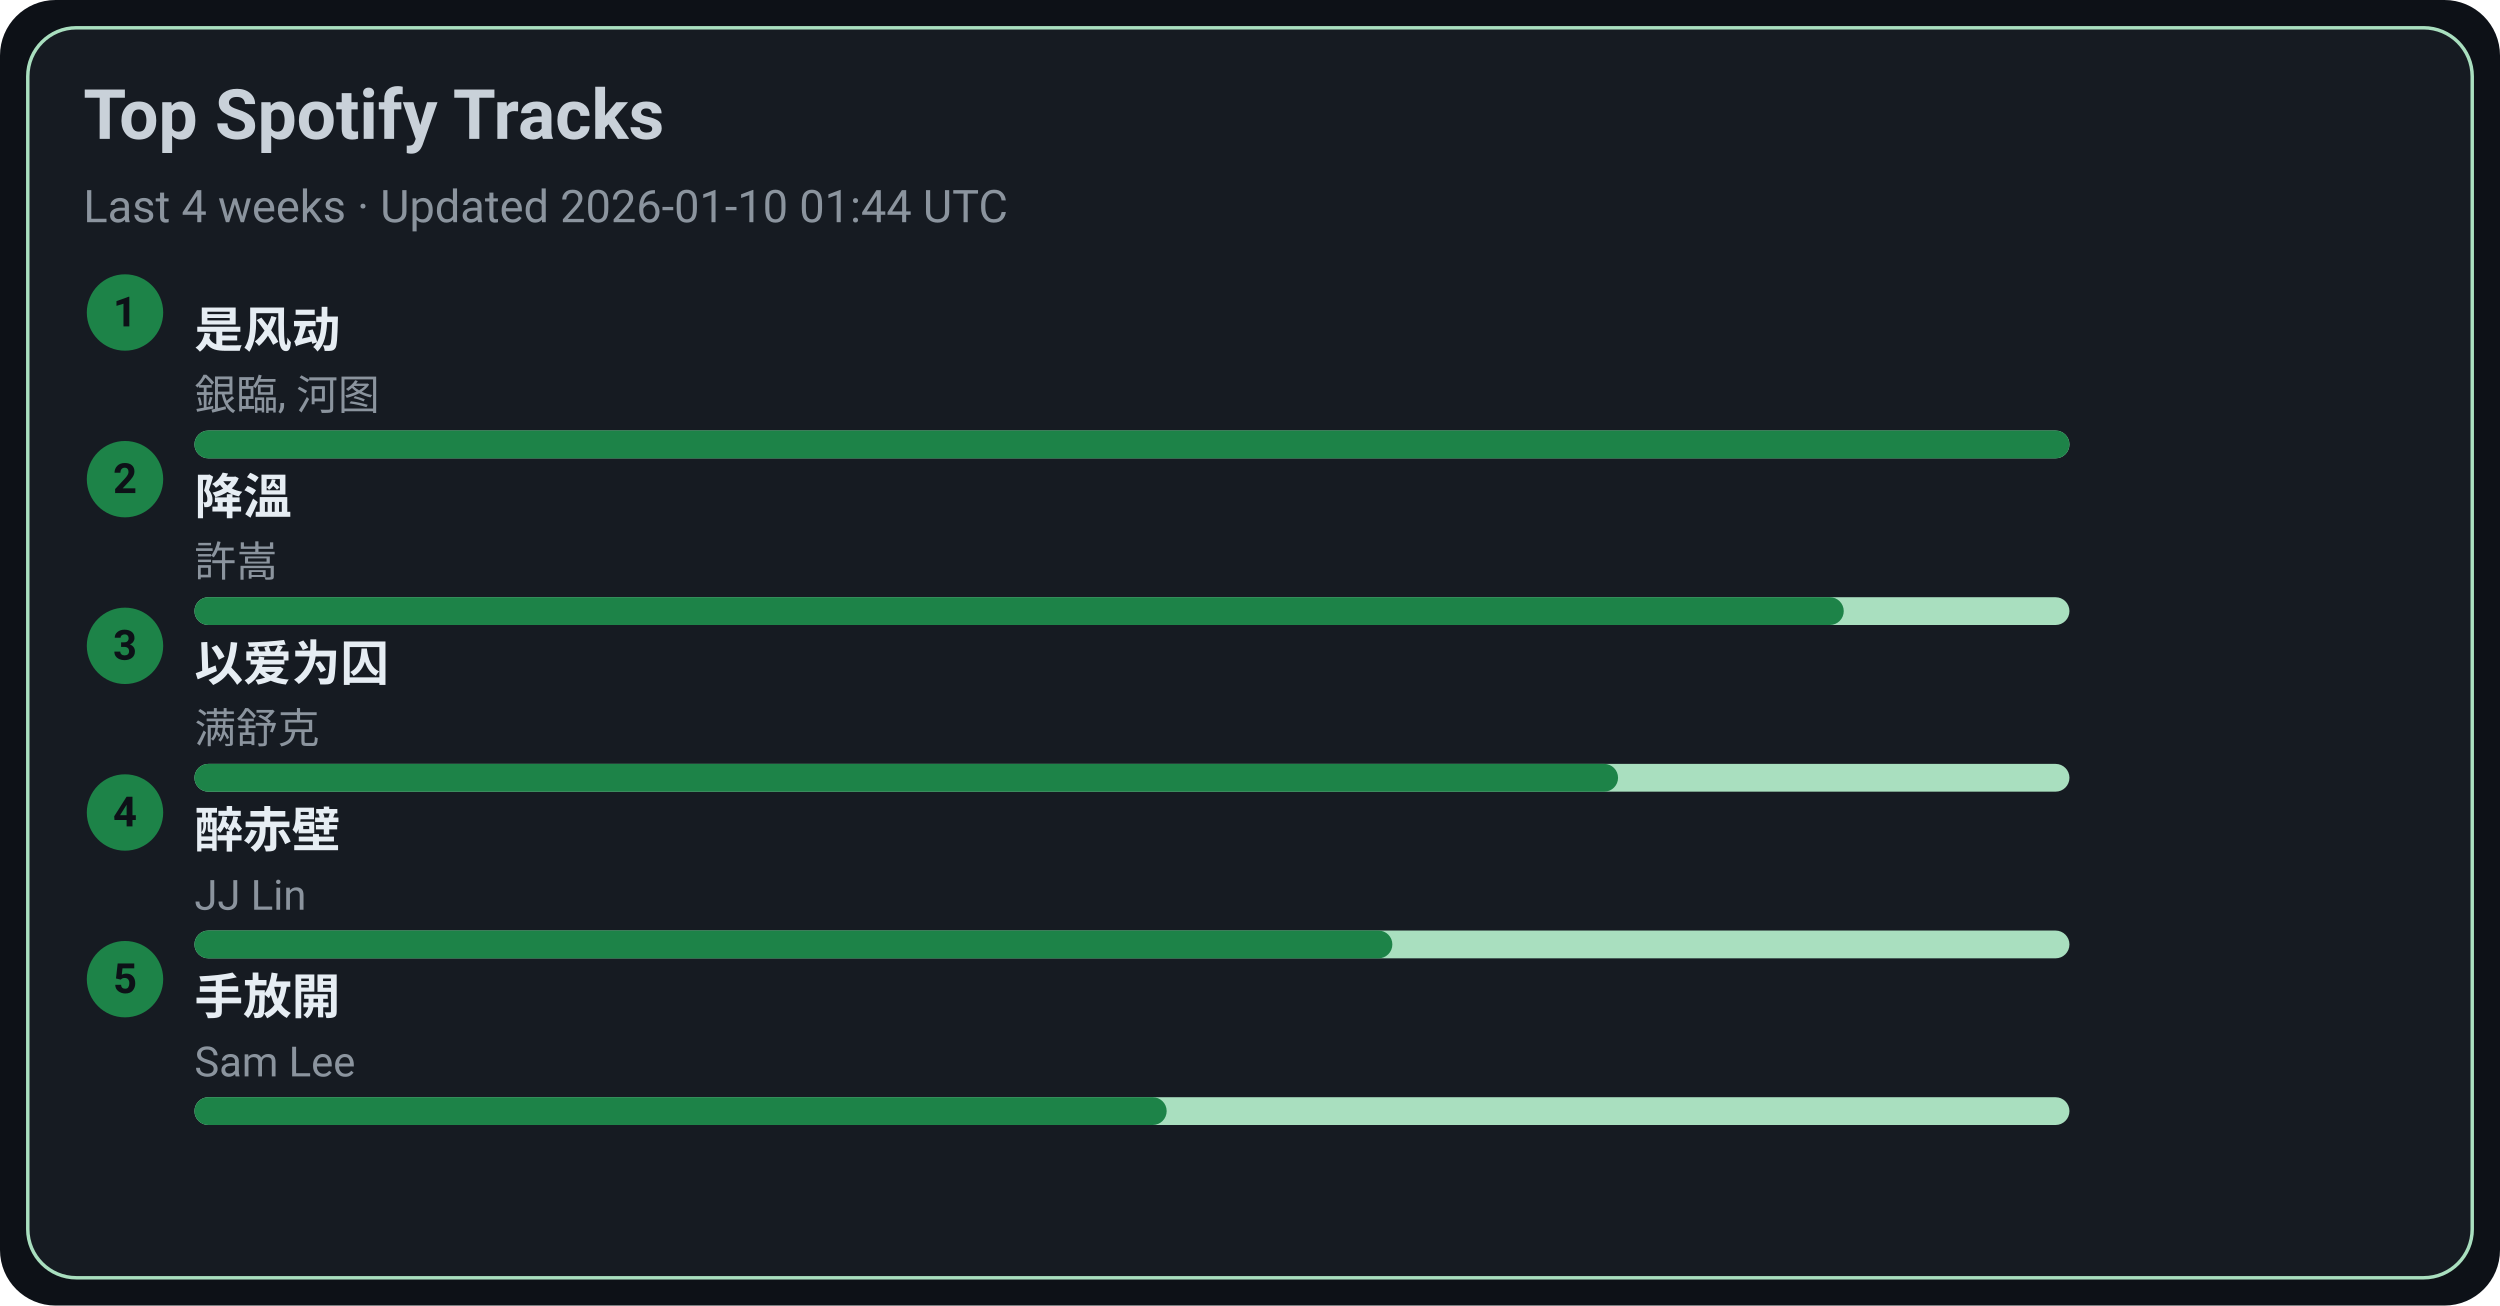
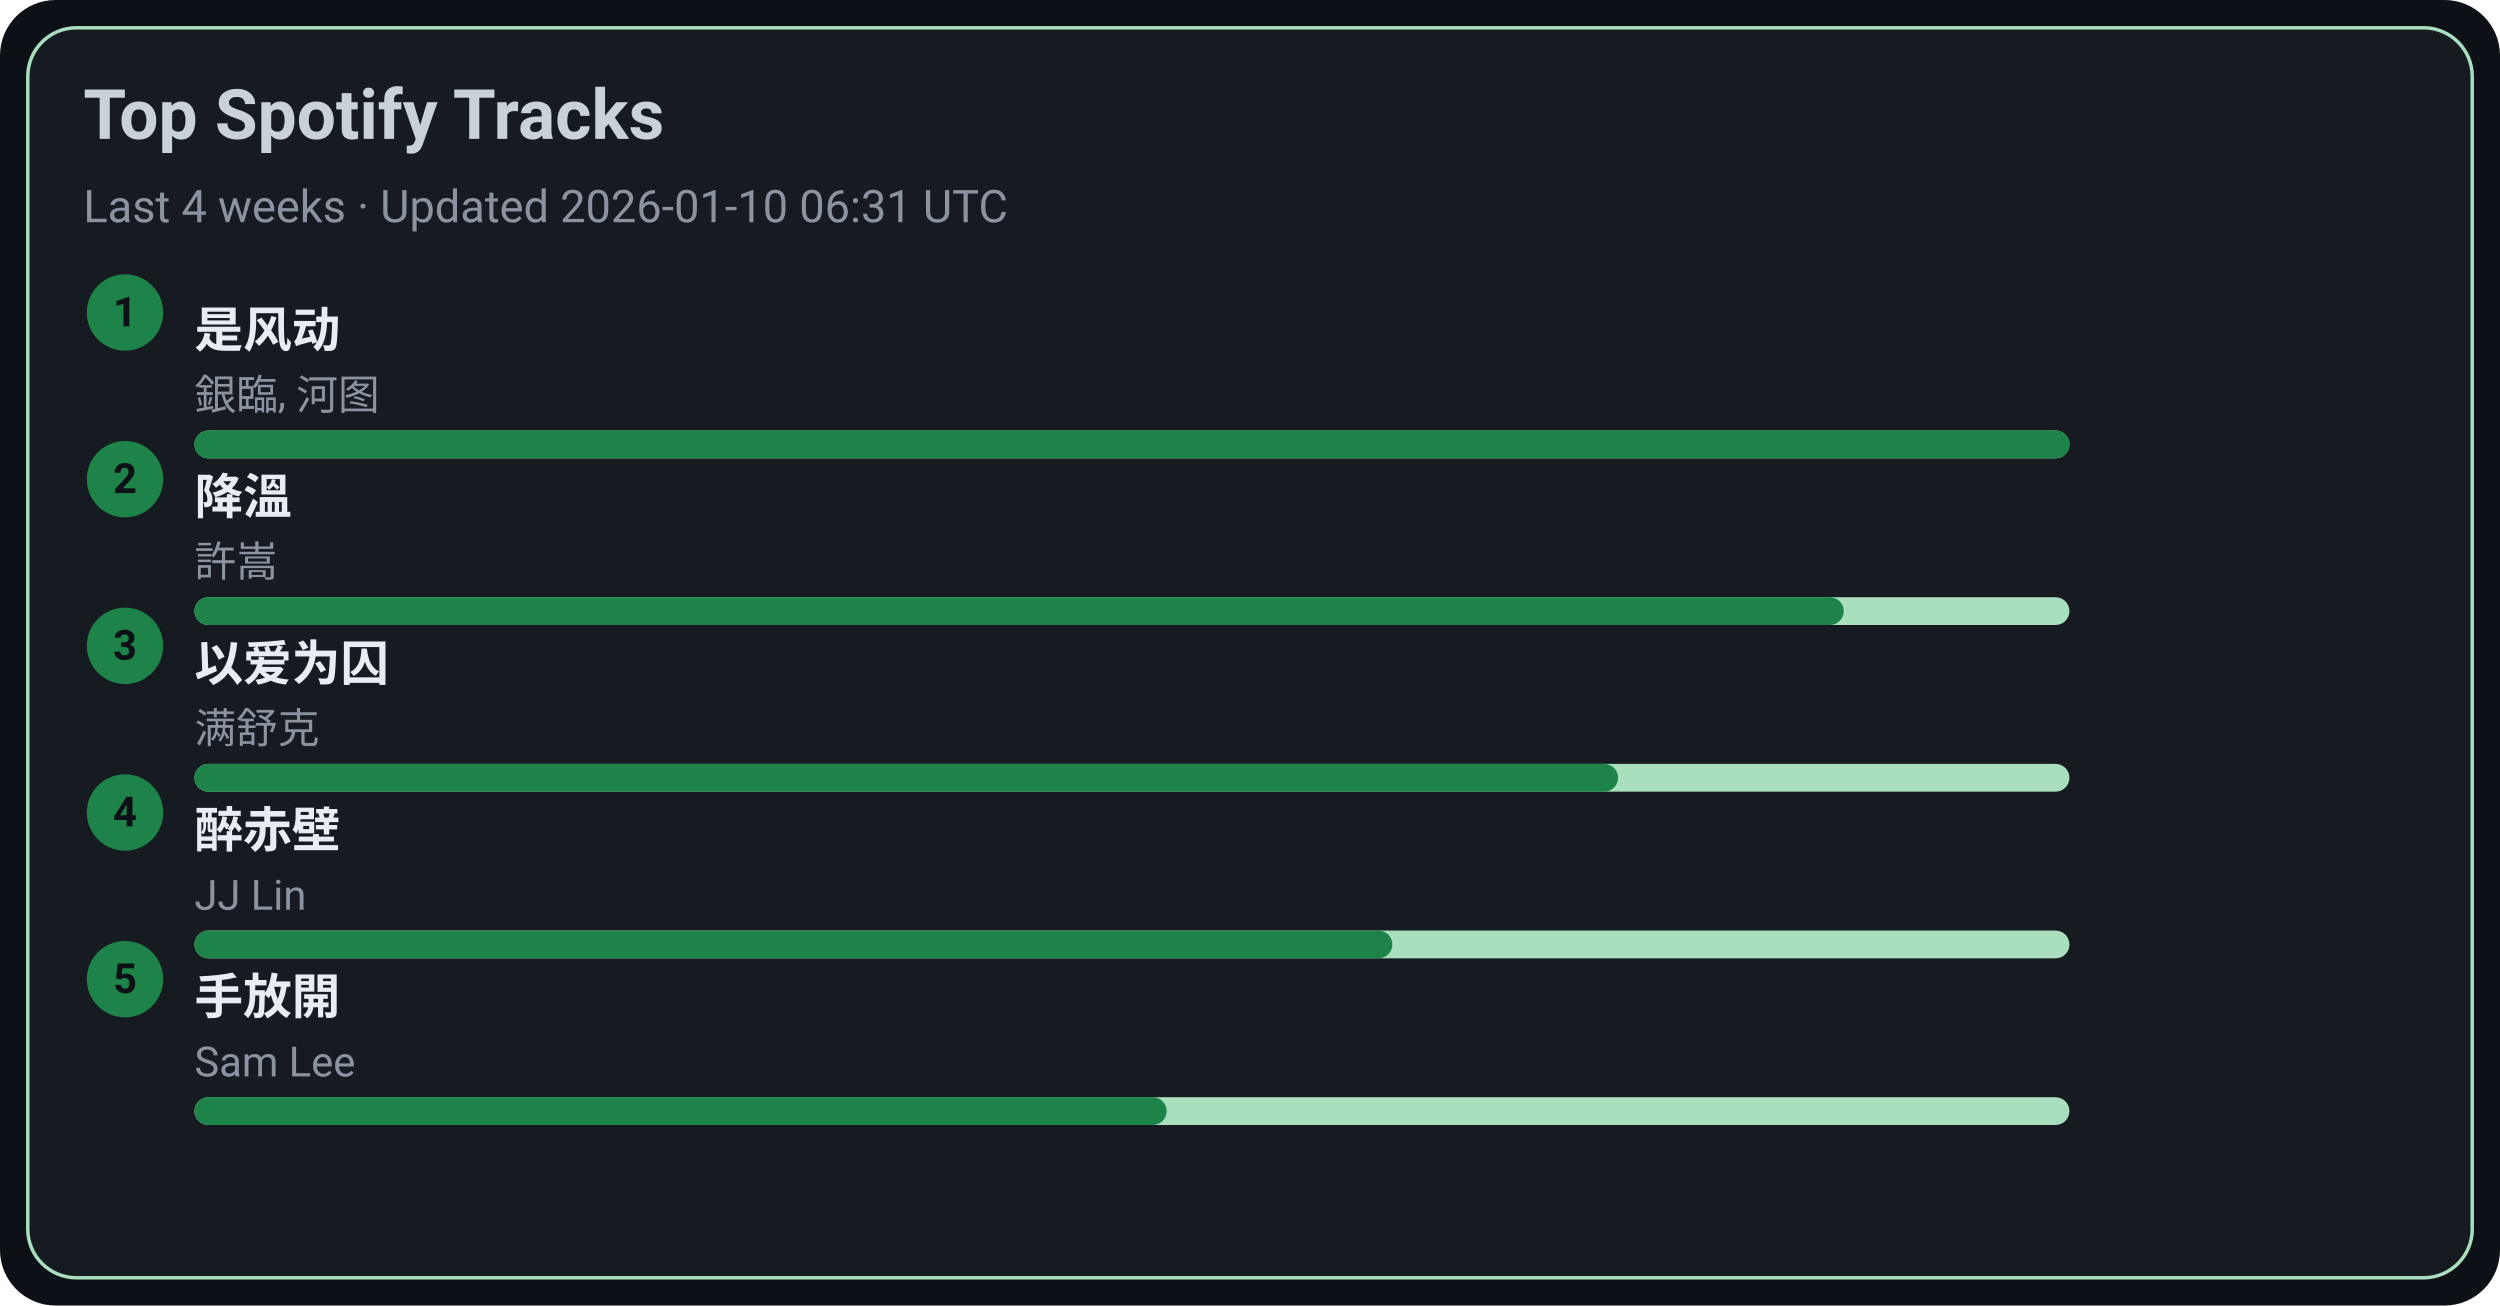
<svg xmlns="http://www.w3.org/2000/svg" width="720" height="376" viewBox="0 0 720 376">
  <style>text{font-family:-apple-system,BlinkMacSystemFont,Segoe UI,Roboto,Ubuntu,Helvetica Neue,Arial,Noto Sans,sans-serif}</style>
  <rect width="720" height="376" rx="16" fill="#0d1117" />
  <rect x="8" y="8" width="704" height="360" rx="14" fill="#161b22" stroke="#A9DFBF" />
  <text x="24" y="40" font-size="20" fill="#c9d1d9" font-weight="600">Top Spotify Tracks</text>
-   <text x="24" y="64" font-size="13" fill="#8b949e">Last 4 weeks · Updated 2026-01-10 01:44 UTC</text>
+   <text x="24" y="64" font-size="13" fill="#8b949e">Last 4 weeks · Updated 2026-01-10 06:31 UTC</text>
  <circle cx="36" cy="90" r="11" fill="#1D8348" />
  <text x="36" y="94" text-anchor="middle" font-size="12" fill="#0d1117" font-weight="700">1</text>
  <a href="https://open.spotify.com/track/3lePQ8c4jq7bTePsXEmslh" target="_blank" rel="noopener noreferrer">
    <text x="56" y="100" font-size="14" fill="#e6edf3" font-weight="600">是风动</text>
  </a>
  <text x="56" y="118" font-size="12" fill="#8b949e">銀臨, 河图</text>
  <rect x="56" y="124" width="540" height="8" rx="4" fill="#A9DFBF" />
  <rect x="56" y="124" width="540" height="8" rx="4" fill="#1D8348" />
  <circle cx="36" cy="138" r="11" fill="#1D8348" />
  <text x="36" y="142" text-anchor="middle" font-size="12" fill="#0d1117" font-weight="700">2</text>
  <a href="https://open.spotify.com/track/2q9uhrOfyOnBa3oWR1PfYT" target="_blank" rel="noopener noreferrer">
    <text x="56" y="148" font-size="14" fill="#e6edf3" font-weight="600">降溫</text>
  </a>
  <text x="56" y="166" font-size="12" fill="#8b949e">許嵩</text>
  <rect x="56" y="172" width="540" height="8" rx="4" fill="#A9DFBF" />
  <rect x="56" y="172" width="475" height="8" rx="4" fill="#1D8348" />
  <circle cx="36" cy="186" r="11" fill="#1D8348" />
  <text x="36" y="190" text-anchor="middle" font-size="12" fill="#0d1117" font-weight="700">3</text>
  <a href="https://open.spotify.com/track/0RW2LEfGQK5BaIho6sSLqf" target="_blank" rel="noopener noreferrer">
    <text x="56" y="196" font-size="14" fill="#e6edf3" font-weight="600">以爱为囚</text>
  </a>
  <text x="56" y="214" font-size="12" fill="#8b949e">满舒克</text>
  <rect x="56" y="220" width="540" height="8" rx="4" fill="#A9DFBF" />
  <rect x="56" y="220" width="410" height="8" rx="4" fill="#1D8348" />
  <circle cx="36" cy="234" r="11" fill="#1D8348" />
  <text x="36" y="238" text-anchor="middle" font-size="12" fill="#0d1117" font-weight="700">4</text>
  <a href="https://open.spotify.com/track/69lAYqbyHL1A0gctdLd9WV" target="_blank" rel="noopener noreferrer">
    <text x="56" y="244" font-size="14" fill="#e6edf3" font-weight="600">醉赤壁</text>
  </a>
  <text x="56" y="262" font-size="12" fill="#8b949e">JJ Lin</text>
  <rect x="56" y="268" width="540" height="8" rx="4" fill="#A9DFBF" />
  <rect x="56" y="268" width="345" height="8" rx="4" fill="#1D8348" />
  <circle cx="36" cy="282" r="11" fill="#1D8348" />
  <text x="36" y="286" text-anchor="middle" font-size="12" fill="#0d1117" font-weight="700">5</text>
  <a href="https://open.spotify.com/track/2Dd9EXYXI2NNrLG61OtWQv" target="_blank" rel="noopener noreferrer">
    <text x="56" y="292" font-size="14" fill="#e6edf3" font-weight="600">手放開</text>
  </a>
  <text x="56" y="310" font-size="12" fill="#8b949e">Sam Lee</text>
  <rect x="56" y="316" width="540" height="8" rx="4" fill="#A9DFBF" />
  <rect x="56" y="316" width="280" height="8" rx="4" fill="#1D8348" />
</svg>
